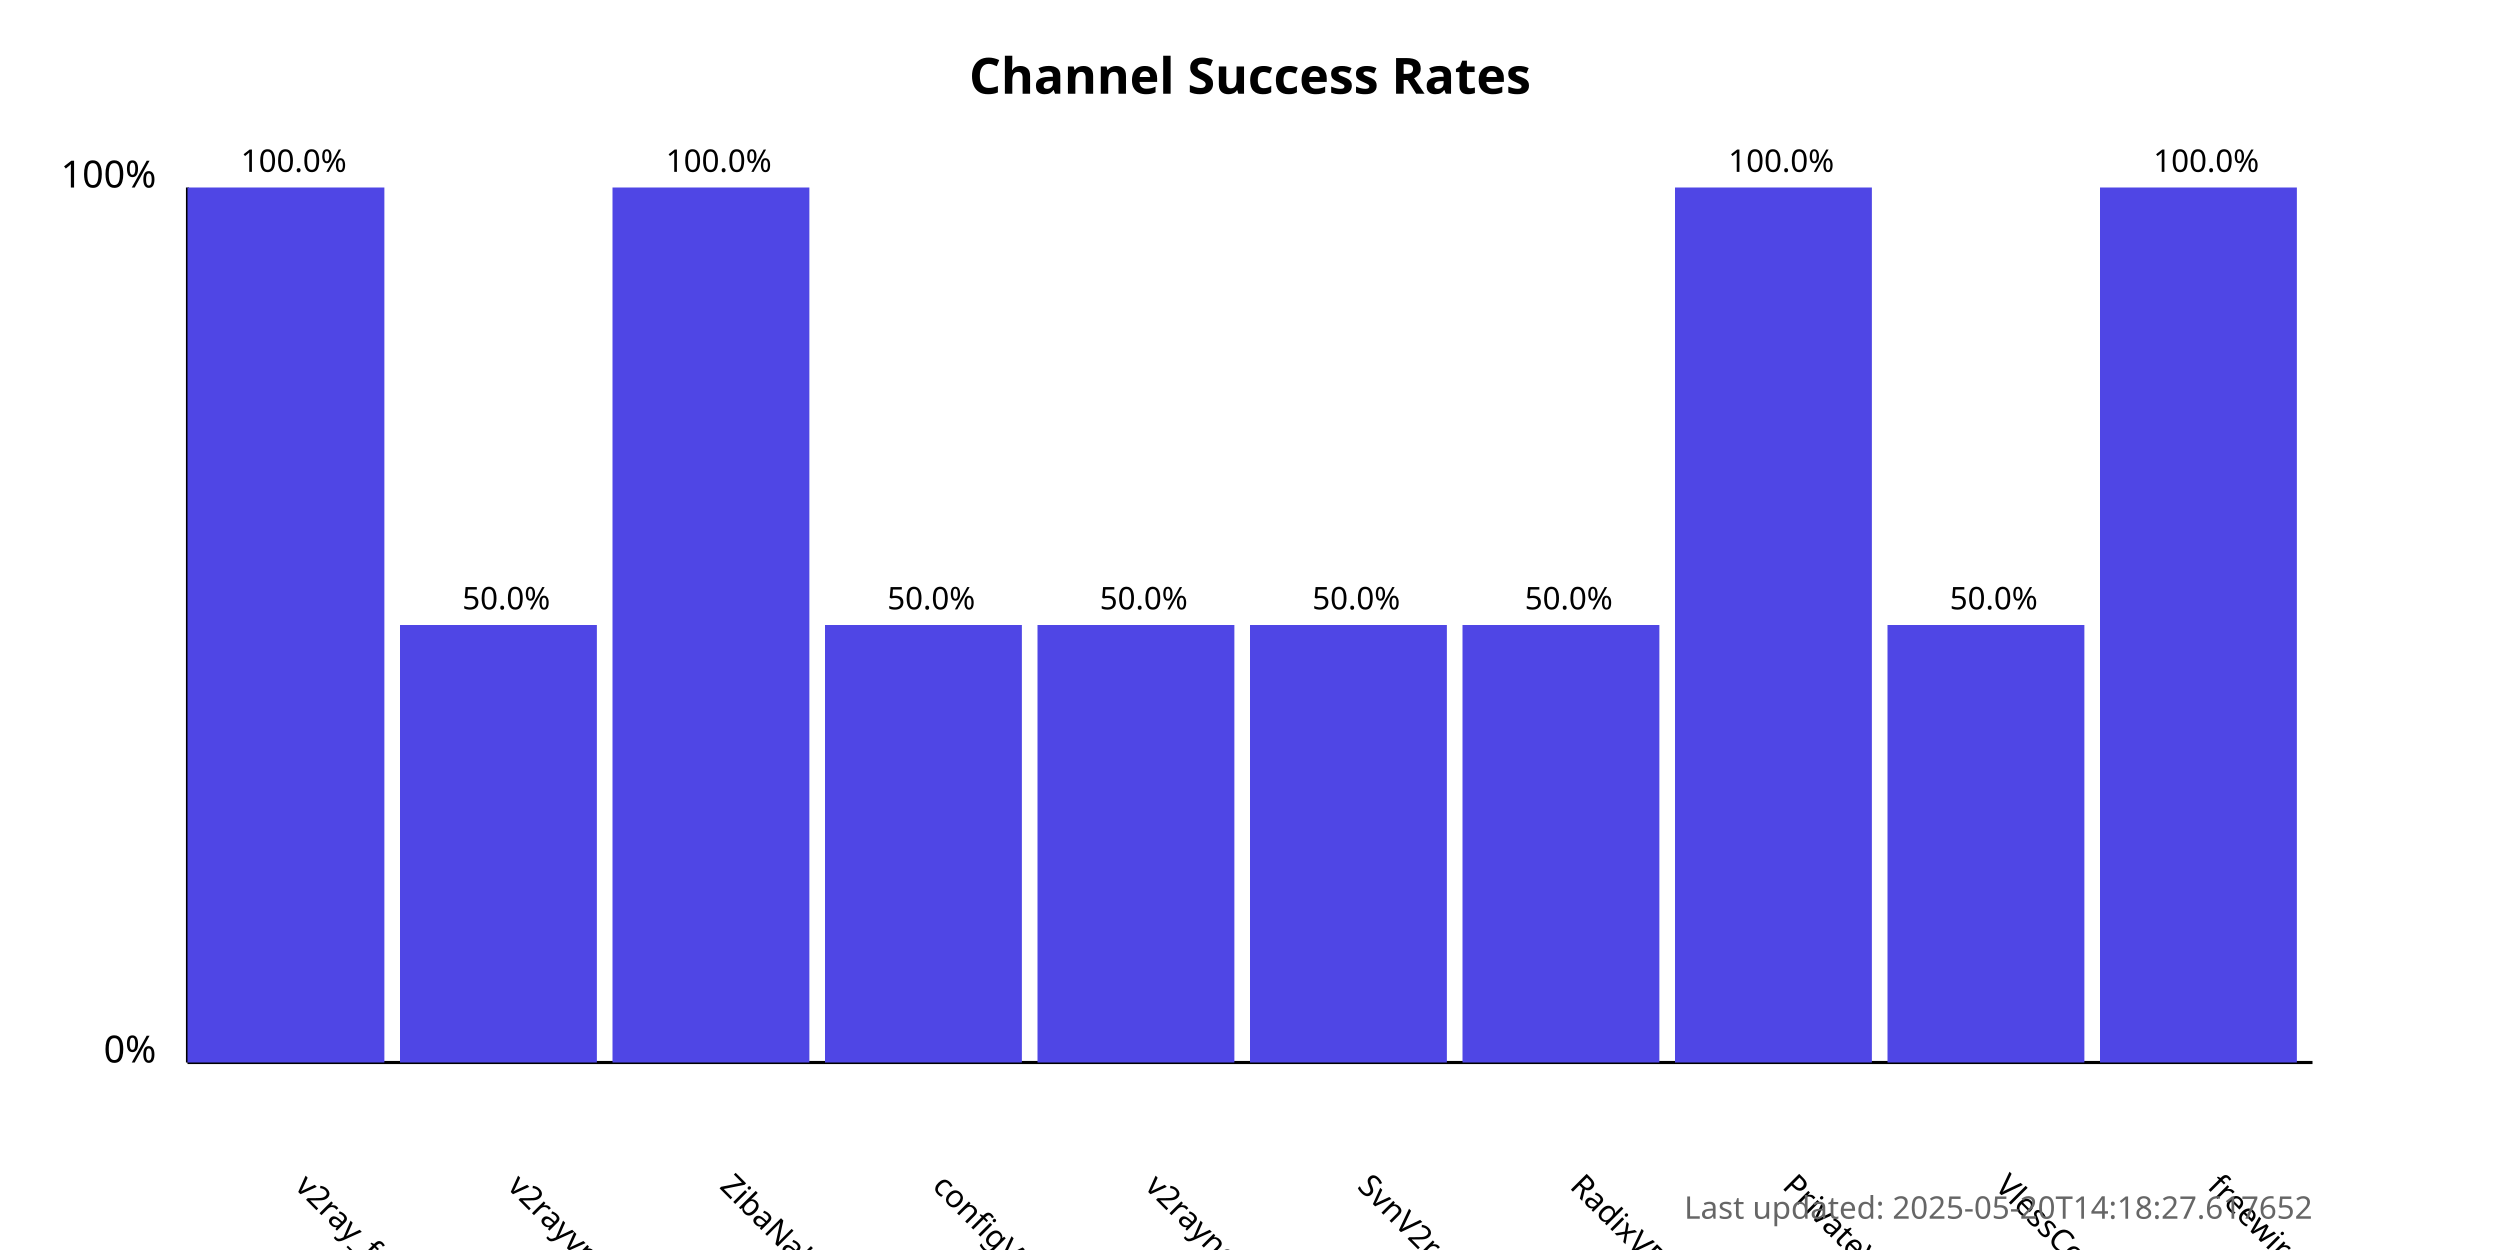
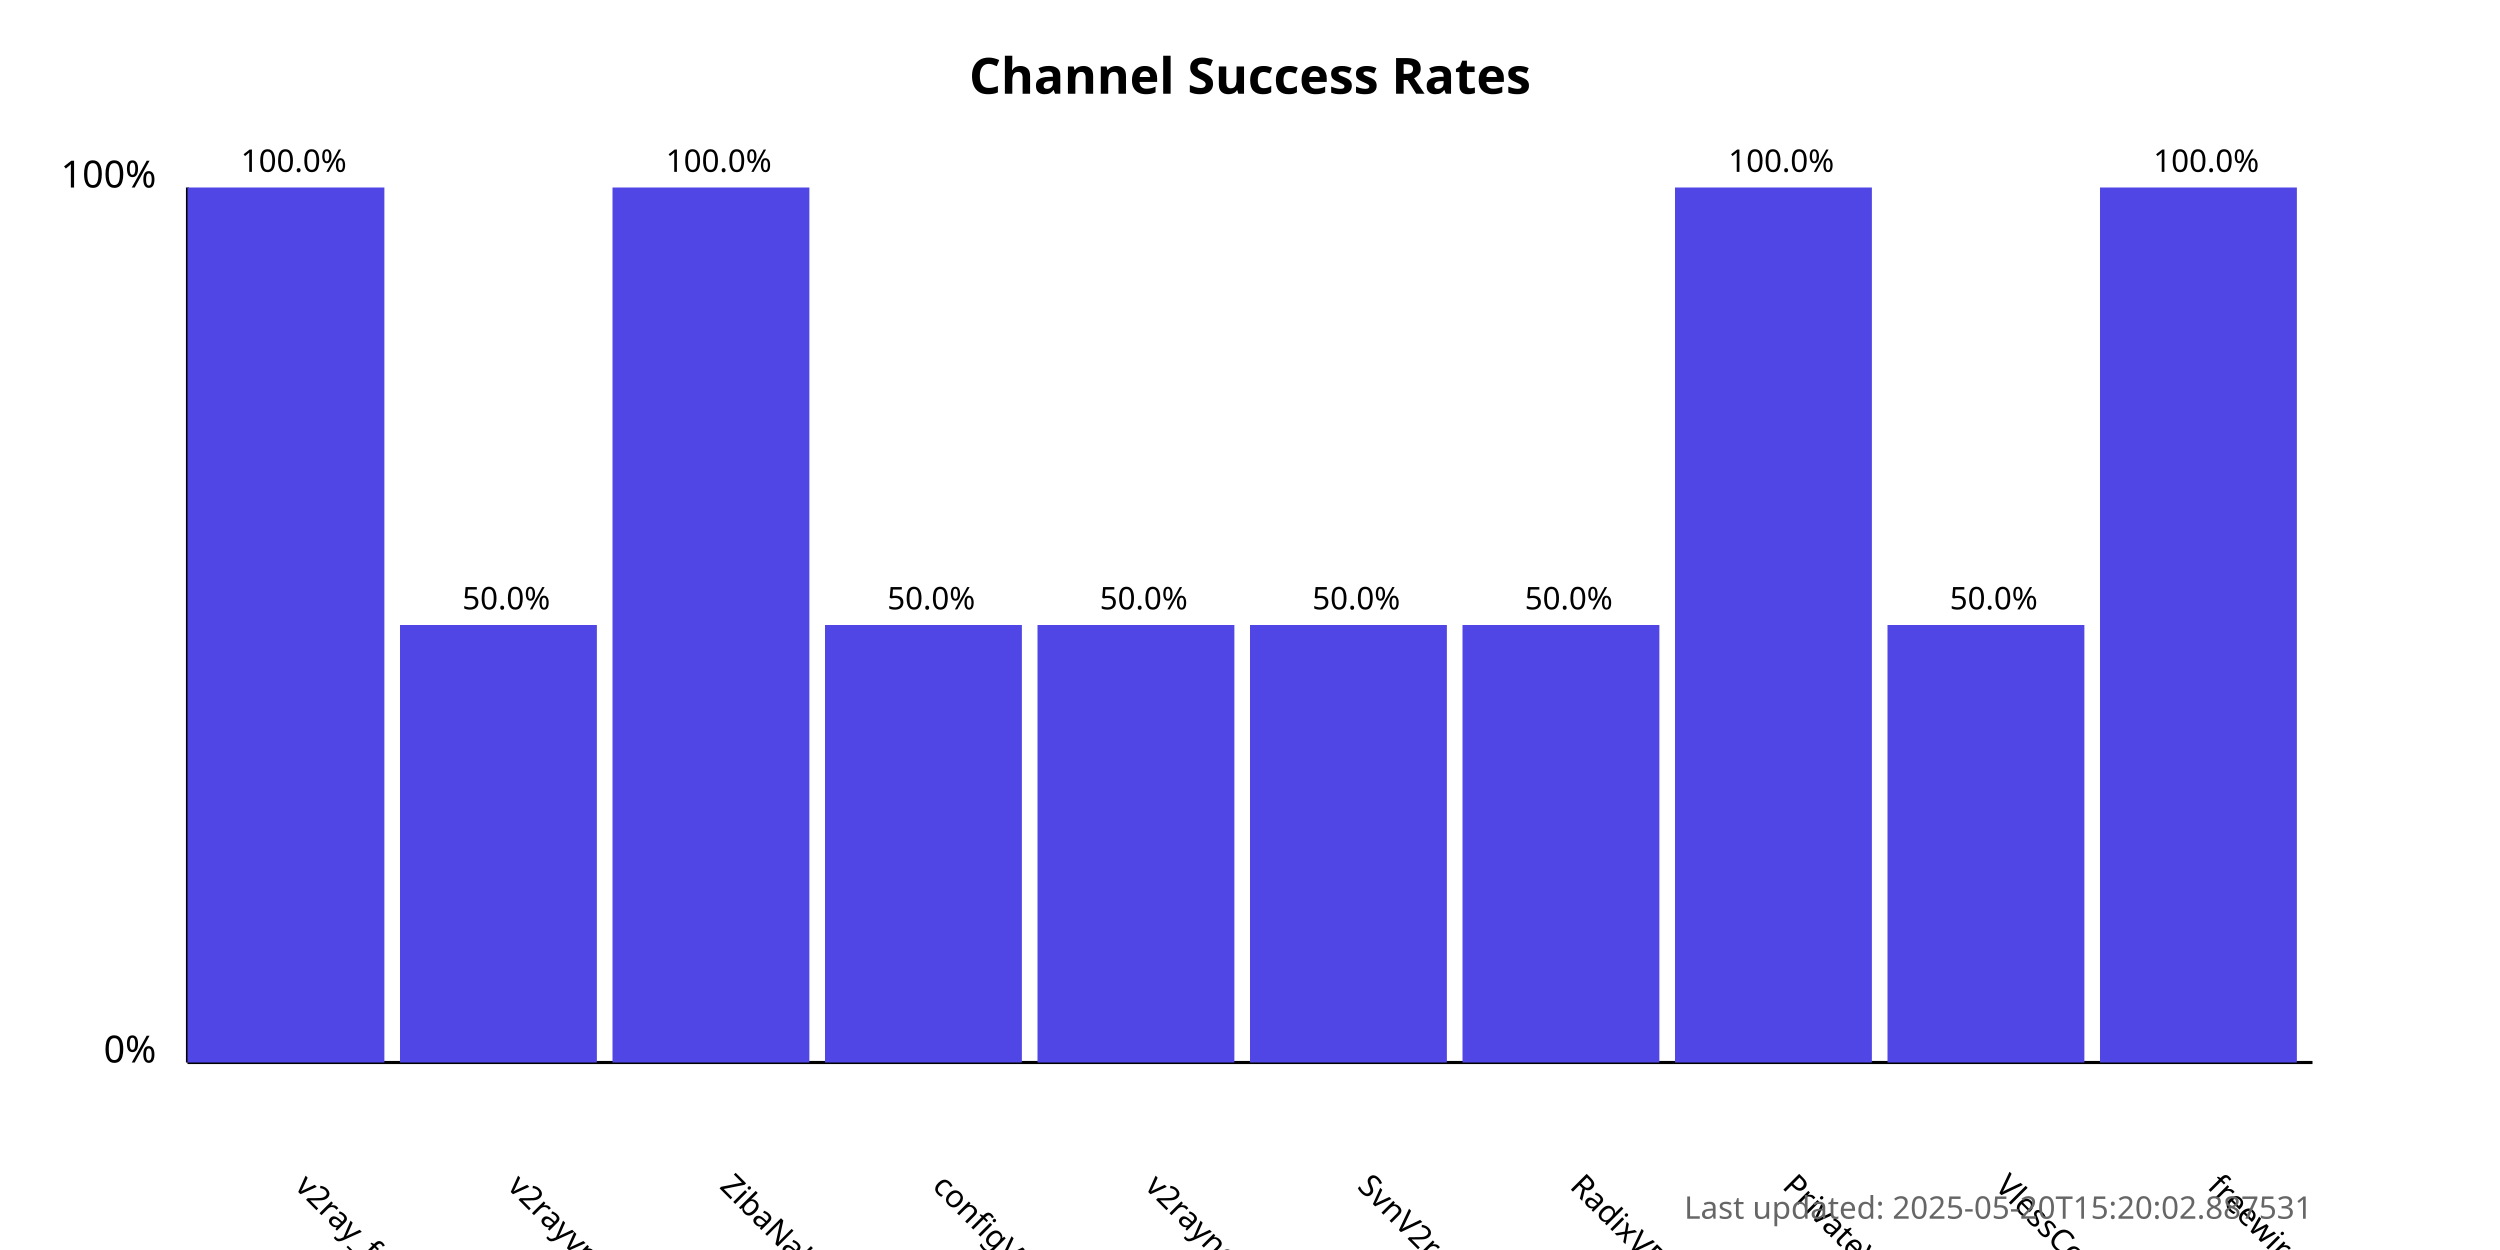
<svg xmlns="http://www.w3.org/2000/svg" width="800" height="400">
  <style>
            .chart-title { font: bold 16px sans-serif; }
            .axis-label { font: 12px sans-serif; }
            .tick-label { font: 10px sans-serif; }
            .bar { fill: #4f46e5; }
            .bar:hover { fill: #6366f1; }
            .timestamp { font: 10px sans-serif; fill: #666; }
        </style>
  <text x="400.0" y="30" text-anchor="middle" class="chart-title">
            Channel Success Rates
        </text>
  <line x1="60" y1="340" x2="60" y2="60" stroke="black" stroke-width="1" />
  <line x1="60" y1="340" x2="740" y2="340" stroke="black" stroke-width="1" />
  <text x="50" y="340" text-anchor="end" class="axis-label">0%</text>
  <text x="50" y="60" text-anchor="end" class="axis-label">100%</text>
  <g>
    <rect x="60" y="60.0" width="63.0" height="280.0" class="bar" />
    <text x="94.0" y="380" transform="rotate(45, 94.0, 380)" text-anchor="start" class="tick-label">
                v2ray_free_conf
            </text>
    <text x="94.0" y="55.0" text-anchor="middle" class="tick-label">
                100.0%
            </text>
  </g>
  <g>
    <rect x="128.0" y="200.0" width="63.0" height="140.0" class="bar" />
    <text x="162.0" y="380" transform="rotate(45, 162.0, 380)" text-anchor="start" class="tick-label">
                v2rayvpno
            </text>
    <text x="162.0" y="195.0" text-anchor="middle" class="tick-label">
                50.0%
            </text>
  </g>
  <g>
    <rect x="196.0" y="60.0" width="63.0" height="280.0" class="bar" />
    <text x="230.0" y="380" transform="rotate(45, 230.0, 380)" text-anchor="start" class="tick-label">
                ZibaNabz
            </text>
    <text x="230.0" y="55.0" text-anchor="middle" class="tick-label">
                100.0%
            </text>
  </g>
  <g>
    <rect x="264.0" y="200.0" width="63.0" height="140.0" class="bar" />
    <text x="298.0" y="380" transform="rotate(45, 298.0, 380)" text-anchor="start" class="tick-label">
                configV2rayForFree
            </text>
    <text x="298.0" y="195.0" text-anchor="middle" class="tick-label">
                50.0%
            </text>
  </g>
  <g>
    <rect x="332.0" y="200.0" width="63.0" height="140.0" class="bar" />
    <text x="366.0" y="380" transform="rotate(45, 366.0, 380)" text-anchor="start" class="tick-label">
                v2rayngvpn
            </text>
    <text x="366.0" y="195.0" text-anchor="middle" class="tick-label">
                50.0%
            </text>
  </g>
  <g>
    <rect x="400.0" y="200.0" width="63.0" height="140.0" class="bar" />
    <text x="434.0" y="380" transform="rotate(45, 434.0, 380)" text-anchor="start" class="tick-label">
                SvnV2ray
            </text>
    <text x="434.0" y="195.0" text-anchor="middle" class="tick-label">
                50.0%
            </text>
  </g>
  <g>
    <rect x="468.0" y="200.0" width="63.0" height="140.0" class="bar" />
    <text x="502.0" y="380" transform="rotate(45, 502.0, 380)" text-anchor="start" class="tick-label">
                RadixVPN
            </text>
    <text x="502.0" y="195.0" text-anchor="middle" class="tick-label">
                50.0%
            </text>
  </g>
  <g>
    <rect x="536.0" y="60.0" width="63.0" height="280.0" class="bar" />
    <text x="570.0" y="380" transform="rotate(45, 570.0, 380)" text-anchor="start" class="tick-label">
                PrivateVPNs
            </text>
    <text x="570.0" y="55.0" text-anchor="middle" class="tick-label">
                100.0%
            </text>
  </g>
  <g>
    <rect x="604.0" y="200.0" width="63.0" height="140.0" class="bar" />
    <text x="638.0" y="380" transform="rotate(45, 638.0, 380)" text-anchor="start" class="tick-label">
                VlessConfig
            </text>
    <text x="638.0" y="195.0" text-anchor="middle" class="tick-label">
                50.0%
            </text>
  </g>
  <g>
    <rect x="672.0" y="60.0" width="63.0" height="280.0" class="bar" />
    <text x="706.0" y="380" transform="rotate(45, 706.0, 380)" text-anchor="start" class="tick-label">
                freewireguard
            </text>
    <text x="706.0" y="55.0" text-anchor="middle" class="tick-label">
                100.0%
            </text>
  </g>
  <text x="740" y="390" text-anchor="end" class="timestamp">
-             Last updated: 2025-05-20T14:18:27.617652
+             Last updated: 2025-05-20T15:20:02.887531
        </text>
</svg>
